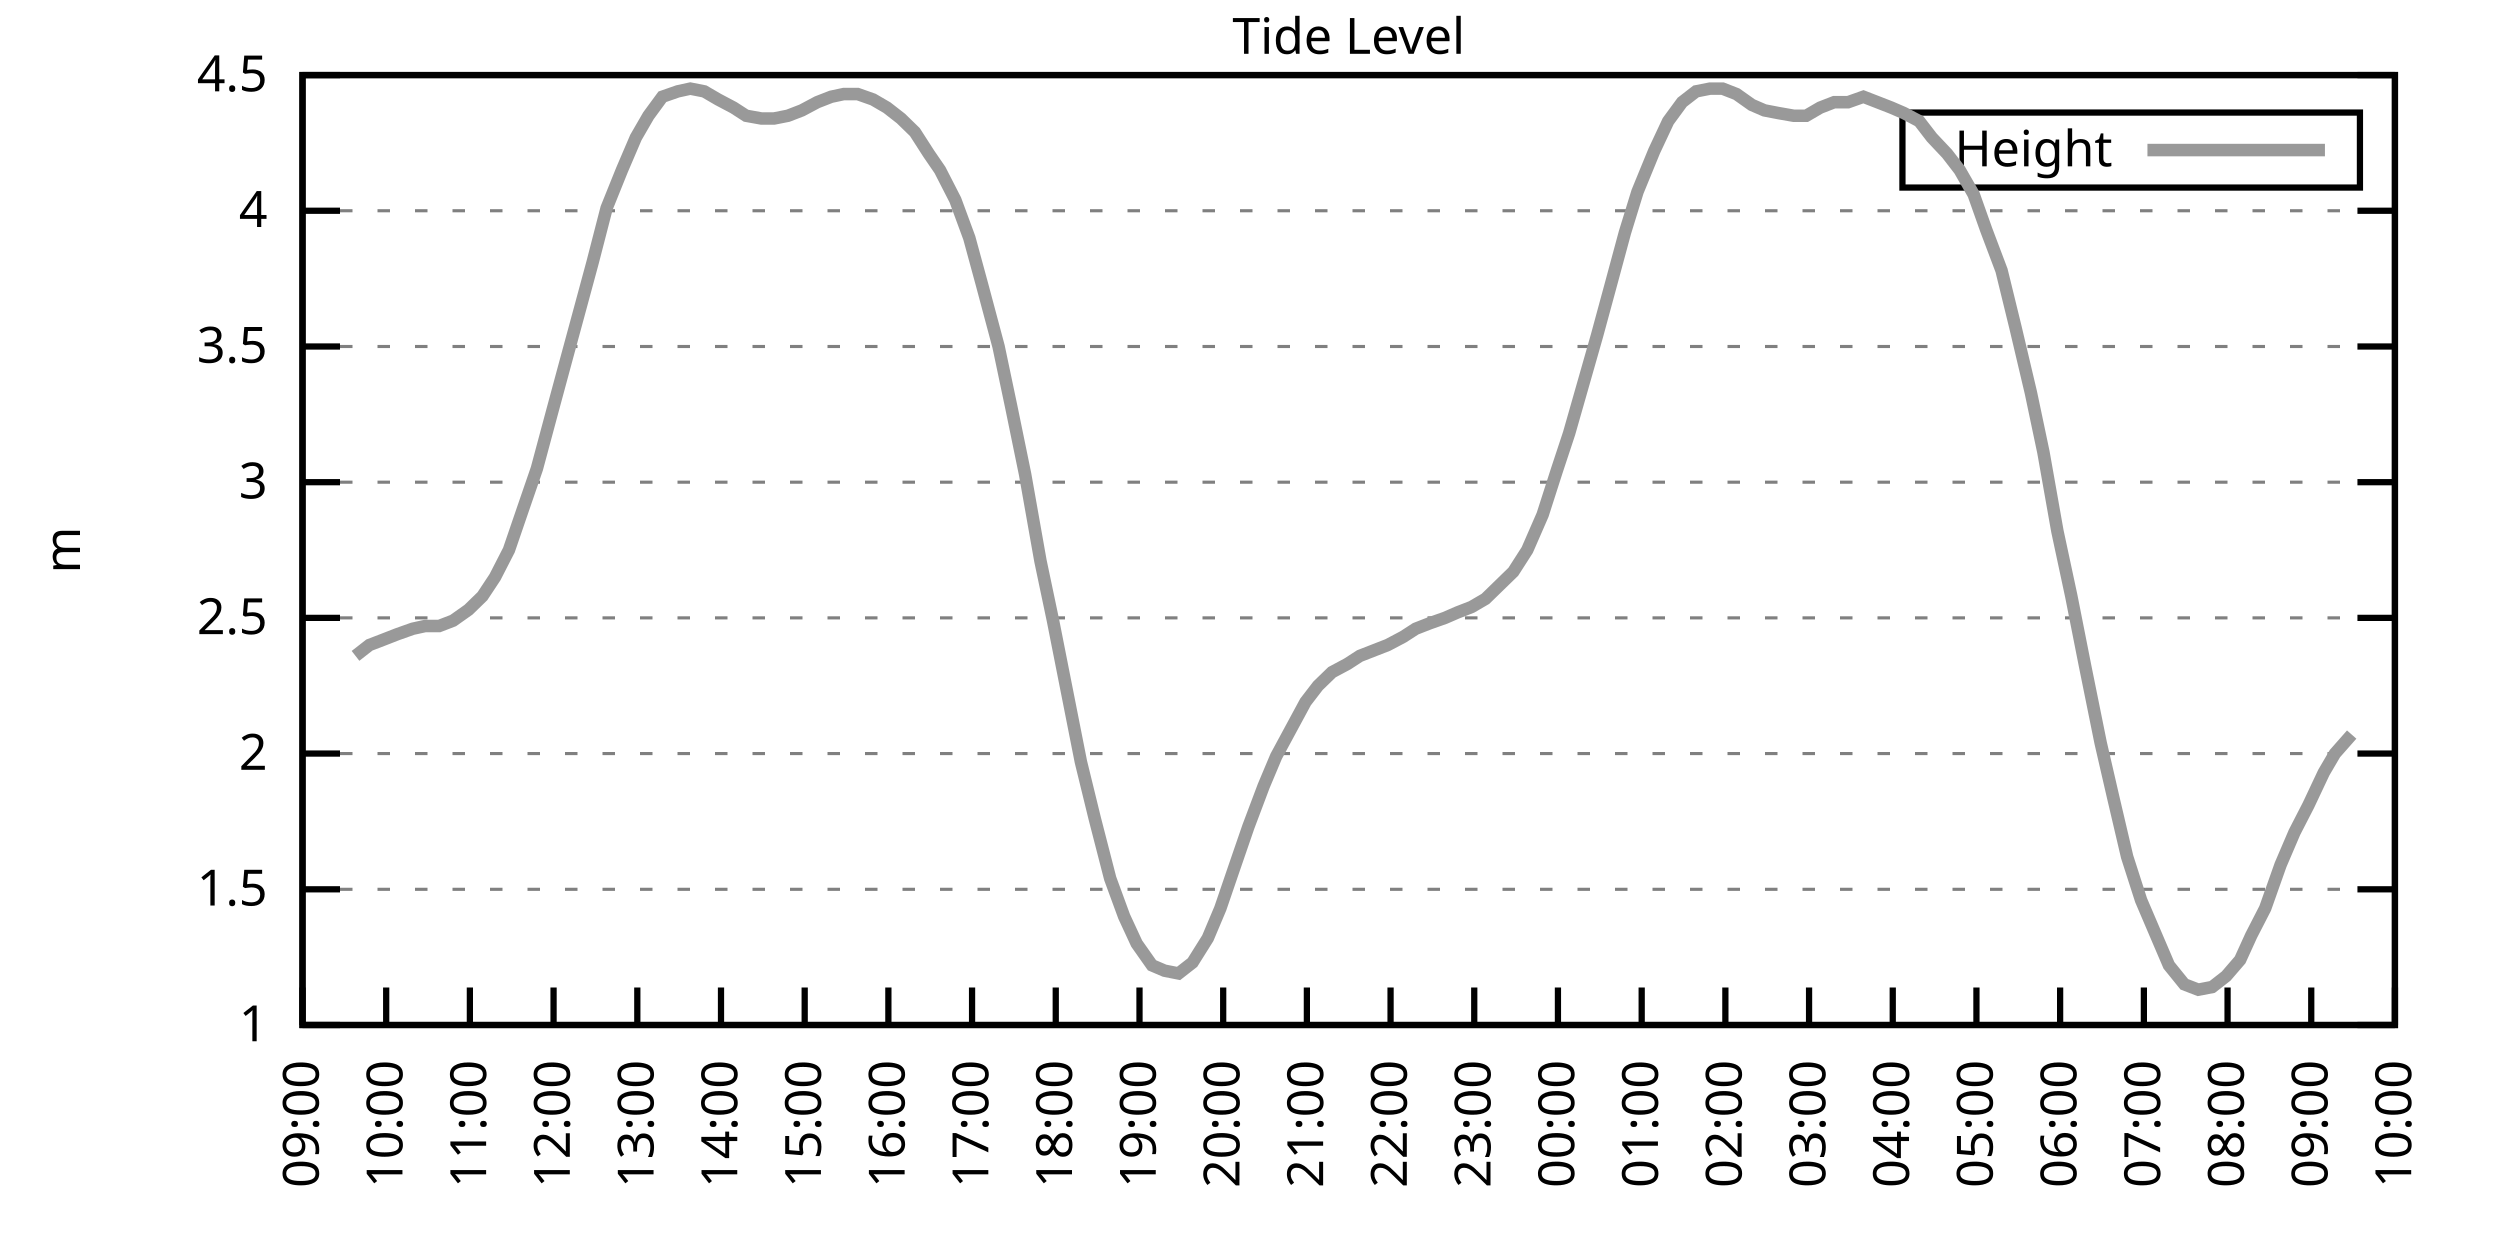
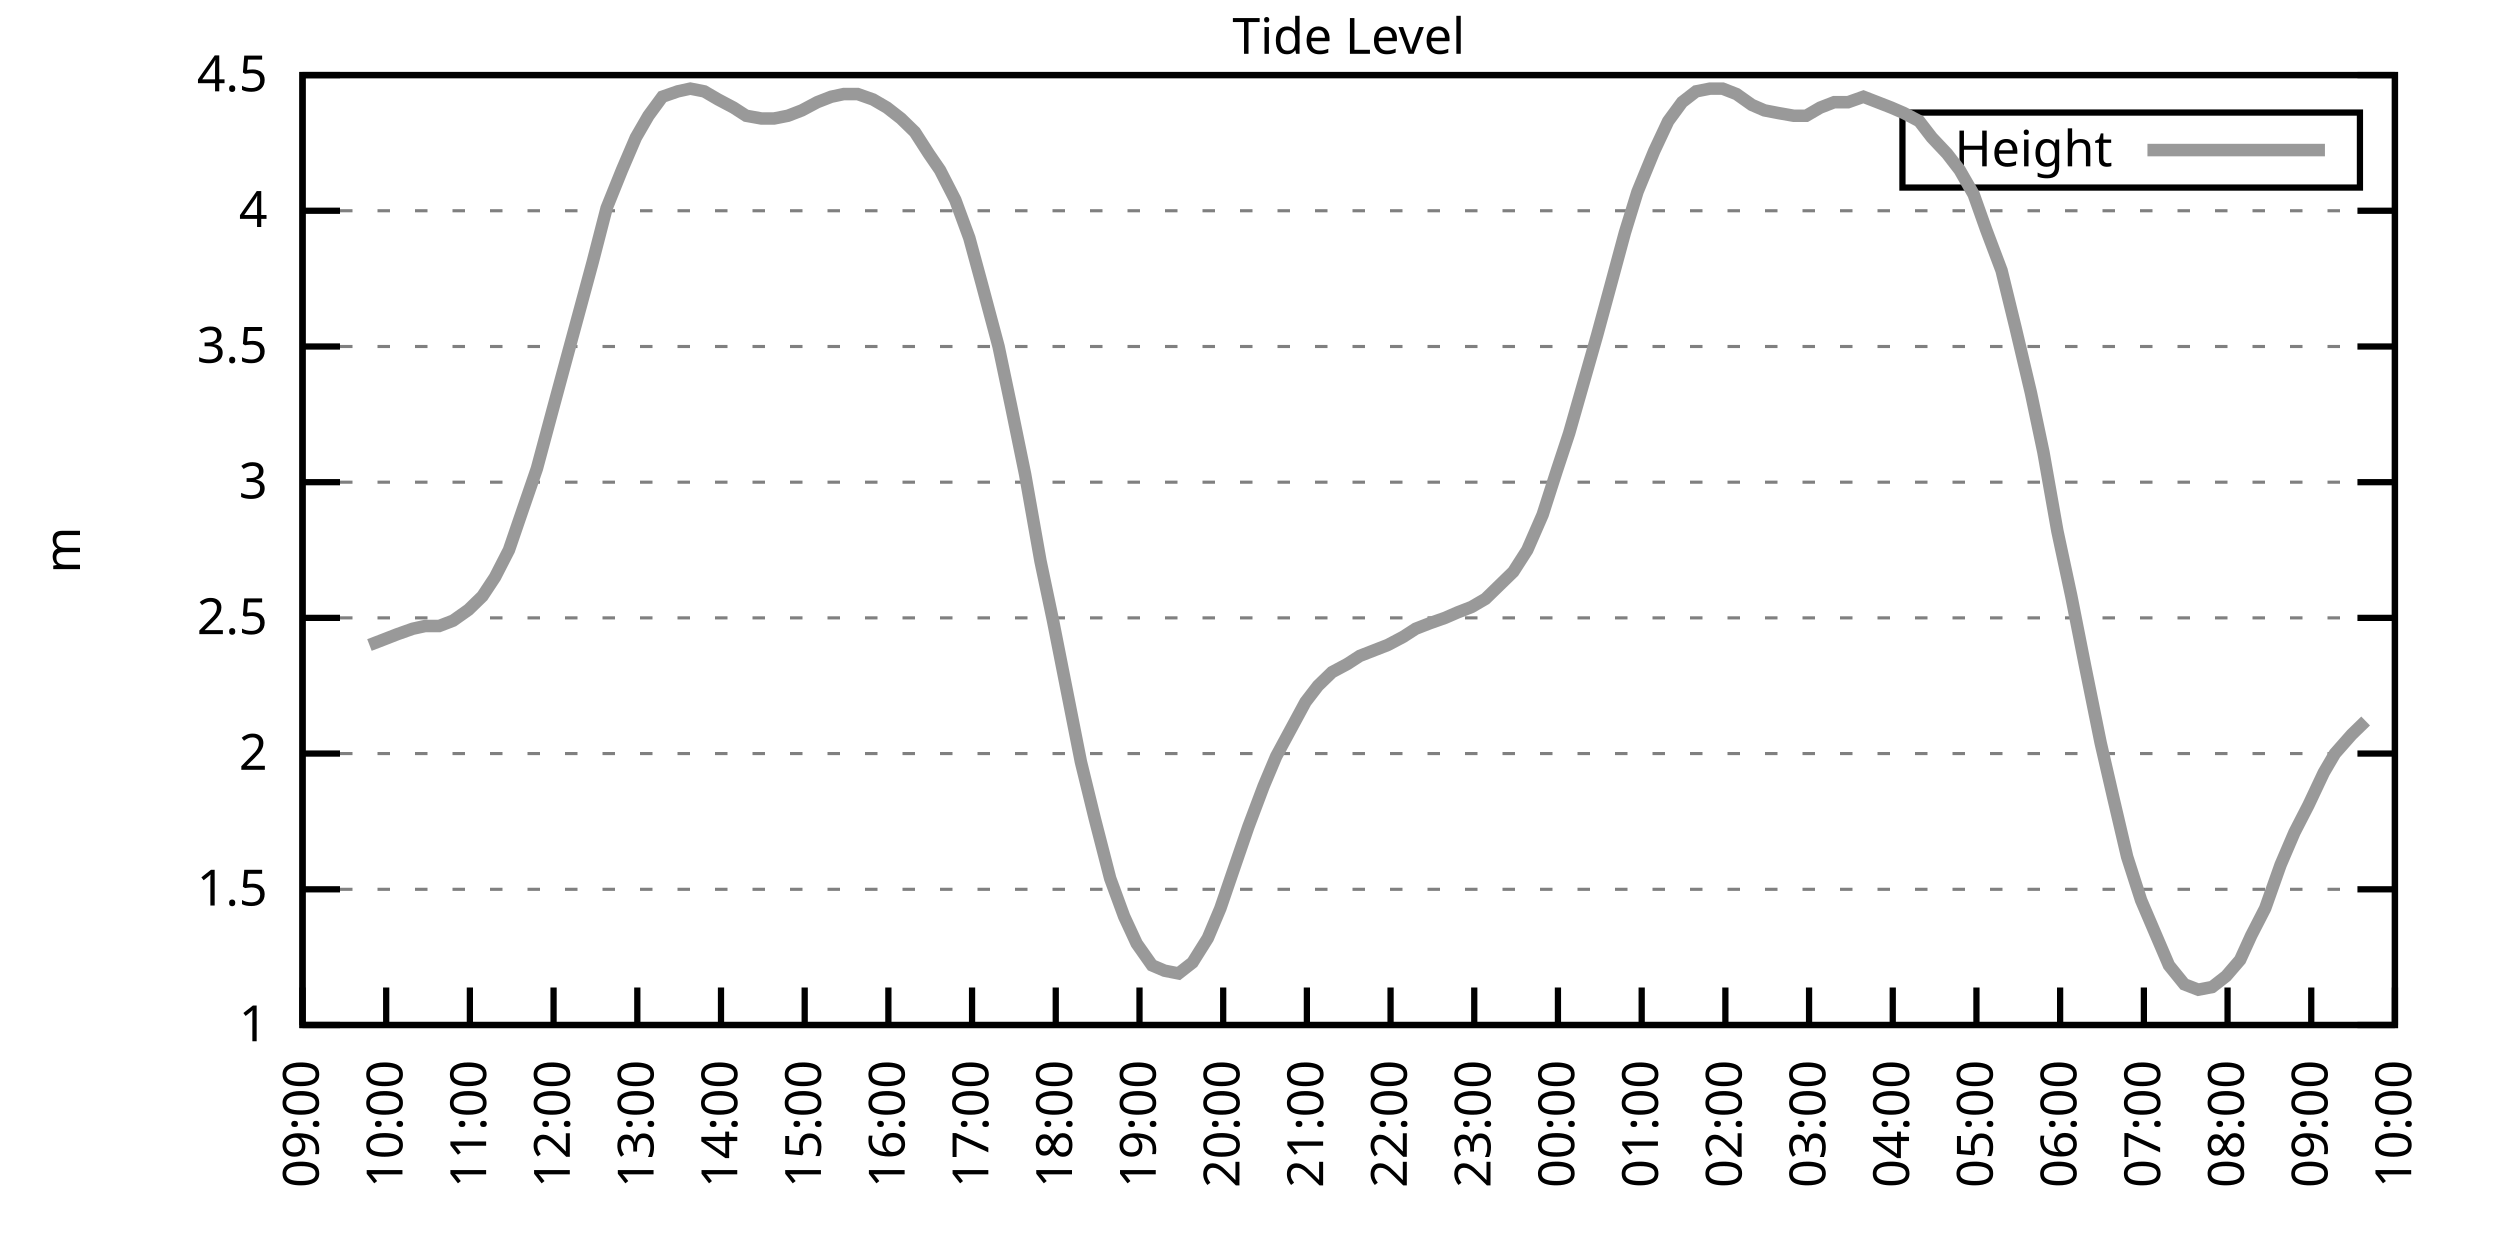
<svg xmlns="http://www.w3.org/2000/svg" xmlns:xlink="http://www.w3.org/1999/xlink" width="400" height="200" viewBox="0 0 400 200">
  <g id="gnuplot_canvas">
    <rect x="0" y="0" width="400" height="200" fill="none" />
    <defs>
      <circle id="gpDot" r="0.5" stroke-width="0.5" stroke="currentColor" />
      <path id="gpPt0" stroke-width="0.333" stroke="currentColor" d="M-1,0 h2 M0,-1 v2" />
      <path id="gpPt1" stroke-width="0.333" stroke="currentColor" d="M-1,-1 L1,1 M1,-1 L-1,1" />
      <path id="gpPt2" stroke-width="0.333" stroke="currentColor" d="M-1,0 L1,0 M0,-1 L0,1 M-1,-1 L1,1 M-1,1 L1,-1" />
      <rect id="gpPt3" stroke-width="0.333" stroke="currentColor" x="-1" y="-1" width="2" height="2" />
      <rect id="gpPt4" stroke-width="0.333" stroke="currentColor" fill="currentColor" x="-1" y="-1" width="2" height="2" />
      <circle id="gpPt5" stroke-width="0.333" stroke="currentColor" cx="0" cy="0" r="1" />
      <use xlink:href="#gpPt5" id="gpPt6" fill="currentColor" stroke="none" />
      <path id="gpPt7" stroke-width="0.333" stroke="currentColor" d="M0,-1.33 L-1.33,0.67 L1.33,0.67 z" />
      <use xlink:href="#gpPt7" id="gpPt8" fill="currentColor" stroke="none" />
      <use xlink:href="#gpPt7" id="gpPt9" stroke="currentColor" transform="rotate(180)" />
      <use xlink:href="#gpPt9" id="gpPt10" fill="currentColor" stroke="none" />
      <use xlink:href="#gpPt3" id="gpPt11" stroke="currentColor" transform="rotate(45)" />
      <use xlink:href="#gpPt11" id="gpPt12" fill="currentColor" stroke="none" />
      <path id="gpPt13" stroke-width="0.333" stroke="currentColor" d="M0,1.330 L1.265,0.411 L0.782,-1.067 L-0.782,-1.076 L-1.265,0.411 z" />
      <use xlink:href="#gpPt13" id="gpPt14" fill="currentColor" stroke="none" />
      <filter id="textbox" filterUnits="objectBoundingBox" x="0" y="0" height="1" width="1">
        <feFlood flood-color="white" flood-opacity="1" result="bgnd" />
        <feComposite in="SourceGraphic" in2="bgnd" operator="atop" />
      </filter>
      <filter id="greybox" filterUnits="objectBoundingBox" x="0" y="0" height="1" width="1">
        <feFlood flood-color="lightgrey" flood-opacity="1" result="grey" />
        <feComposite in="SourceGraphic" in2="grey" operator="atop" />
      </filter>
    </defs>
    <g fill="none" color="white" stroke="currentColor" stroke-width="1.00" stroke-linecap="butt" stroke-linejoin="miter">
</g>
    <g fill="none" color="black" stroke="currentColor" stroke-width="1.00" stroke-linecap="butt" stroke-linejoin="miter">
      <g stroke="none" shape-rendering="crispEdges">
        <polygon fill="rgb(255, 255, 255)" points="48.40,164.00 383.18,164.00 383.18,12.02 48.40,12.02 " />
      </g>
    </g>
    <g fill="none" color="black" stroke="currentColor" stroke-width="1.00" stroke-linecap="butt" stroke-linejoin="miter">
</g>
    <g fill="none" color="black" stroke="black" stroke-width="0.50" stroke-linecap="butt" stroke-linejoin="miter">
</g>
    <g fill="none" color="gray" stroke="currentColor" stroke-width="0.50" stroke-linecap="butt" stroke-linejoin="miter">
      <path stroke="gray" stroke-dasharray="2,4" class="gridline" d="M48.40,164.00 L383.19,164.00  " />
    </g>
    <g fill="none" color="gray" stroke="gray" stroke-width="1.00" stroke-linecap="butt" stroke-linejoin="miter">
</g>
    <g fill="none" color="black" stroke="currentColor" stroke-width="1.00" stroke-linecap="butt" stroke-linejoin="miter">
      <path stroke="black" d="M48.40,164.00 L54.40,164.00 M383.19,164.00 L377.19,164.00  " />
      <g transform="translate(42.80,166.60)" stroke="none" fill="black" font-family="Sans" font-size="8.00" text-anchor="end">
        <text>
          <tspan font-family="Sans"> 1</tspan>
        </text>
      </g>
    </g>
    <g fill="none" color="black" stroke="currentColor" stroke-width="1.00" stroke-linecap="butt" stroke-linejoin="miter">
</g>
    <g fill="none" color="black" stroke="black" stroke-width="0.50" stroke-linecap="butt" stroke-linejoin="miter">
</g>
    <g fill="none" color="gray" stroke="currentColor" stroke-width="0.50" stroke-linecap="butt" stroke-linejoin="miter">
      <path stroke="gray" stroke-dasharray="2,4" class="gridline" d="M48.40,142.29 L383.19,142.29  " />
    </g>
    <g fill="none" color="gray" stroke="gray" stroke-width="1.00" stroke-linecap="butt" stroke-linejoin="miter">
</g>
    <g fill="none" color="black" stroke="currentColor" stroke-width="1.00" stroke-linecap="butt" stroke-linejoin="miter">
      <path stroke="black" d="M48.40,142.29 L54.40,142.29 M383.19,142.29 L377.19,142.29  " />
      <g transform="translate(42.80,144.89)" stroke="none" fill="black" font-family="Sans" font-size="8.00" text-anchor="end">
        <text>
          <tspan font-family="Sans"> 1.5</tspan>
        </text>
      </g>
    </g>
    <g fill="none" color="black" stroke="currentColor" stroke-width="1.00" stroke-linecap="butt" stroke-linejoin="miter">
</g>
    <g fill="none" color="black" stroke="black" stroke-width="0.50" stroke-linecap="butt" stroke-linejoin="miter">
</g>
    <g fill="none" color="gray" stroke="currentColor" stroke-width="0.50" stroke-linecap="butt" stroke-linejoin="miter">
      <path stroke="gray" stroke-dasharray="2,4" class="gridline" d="M48.40,120.57 L383.19,120.57  " />
    </g>
    <g fill="none" color="gray" stroke="gray" stroke-width="1.00" stroke-linecap="butt" stroke-linejoin="miter">
</g>
    <g fill="none" color="black" stroke="currentColor" stroke-width="1.00" stroke-linecap="butt" stroke-linejoin="miter">
      <path stroke="black" d="M48.40,120.57 L54.40,120.57 M383.19,120.57 L377.19,120.57  " />
      <g transform="translate(42.80,123.17)" stroke="none" fill="black" font-family="Sans" font-size="8.00" text-anchor="end">
        <text>
          <tspan font-family="Sans"> 2</tspan>
        </text>
      </g>
    </g>
    <g fill="none" color="black" stroke="currentColor" stroke-width="1.00" stroke-linecap="butt" stroke-linejoin="miter">
</g>
    <g fill="none" color="black" stroke="black" stroke-width="0.50" stroke-linecap="butt" stroke-linejoin="miter">
</g>
    <g fill="none" color="gray" stroke="currentColor" stroke-width="0.50" stroke-linecap="butt" stroke-linejoin="miter">
      <path stroke="gray" stroke-dasharray="2,4" class="gridline" d="M48.40,98.86 L383.19,98.86  " />
    </g>
    <g fill="none" color="gray" stroke="gray" stroke-width="1.00" stroke-linecap="butt" stroke-linejoin="miter">
</g>
    <g fill="none" color="black" stroke="currentColor" stroke-width="1.00" stroke-linecap="butt" stroke-linejoin="miter">
      <path stroke="black" d="M48.40,98.86 L54.40,98.86 M383.19,98.86 L377.19,98.86  " />
      <g transform="translate(42.80,101.46)" stroke="none" fill="black" font-family="Sans" font-size="8.00" text-anchor="end">
        <text>
          <tspan font-family="Sans"> 2.5</tspan>
        </text>
      </g>
    </g>
    <g fill="none" color="black" stroke="currentColor" stroke-width="1.00" stroke-linecap="butt" stroke-linejoin="miter">
</g>
    <g fill="none" color="black" stroke="black" stroke-width="0.50" stroke-linecap="butt" stroke-linejoin="miter">
</g>
    <g fill="none" color="gray" stroke="currentColor" stroke-width="0.50" stroke-linecap="butt" stroke-linejoin="miter">
      <path stroke="gray" stroke-dasharray="2,4" class="gridline" d="M48.40,77.15 L383.19,77.15  " />
    </g>
    <g fill="none" color="gray" stroke="gray" stroke-width="1.00" stroke-linecap="butt" stroke-linejoin="miter">
</g>
    <g fill="none" color="black" stroke="currentColor" stroke-width="1.00" stroke-linecap="butt" stroke-linejoin="miter">
      <path stroke="black" d="M48.40,77.15 L54.40,77.15 M383.19,77.15 L377.19,77.15  " />
      <g transform="translate(42.80,79.75)" stroke="none" fill="black" font-family="Sans" font-size="8.00" text-anchor="end">
        <text>
          <tspan font-family="Sans"> 3</tspan>
        </text>
      </g>
    </g>
    <g fill="none" color="black" stroke="currentColor" stroke-width="1.00" stroke-linecap="butt" stroke-linejoin="miter">
</g>
    <g fill="none" color="black" stroke="black" stroke-width="0.50" stroke-linecap="butt" stroke-linejoin="miter">
</g>
    <g fill="none" color="gray" stroke="currentColor" stroke-width="0.50" stroke-linecap="butt" stroke-linejoin="miter">
      <path stroke="gray" stroke-dasharray="2,4" class="gridline" d="M48.40,55.44 L383.19,55.44  " />
    </g>
    <g fill="none" color="gray" stroke="gray" stroke-width="1.00" stroke-linecap="butt" stroke-linejoin="miter">
</g>
    <g fill="none" color="black" stroke="currentColor" stroke-width="1.00" stroke-linecap="butt" stroke-linejoin="miter">
      <path stroke="black" d="M48.40,55.44 L54.40,55.44 M383.19,55.44 L377.19,55.44  " />
      <g transform="translate(42.80,58.04)" stroke="none" fill="black" font-family="Sans" font-size="8.00" text-anchor="end">
        <text>
          <tspan font-family="Sans"> 3.5</tspan>
        </text>
      </g>
    </g>
    <g fill="none" color="black" stroke="currentColor" stroke-width="1.00" stroke-linecap="butt" stroke-linejoin="miter">
</g>
    <g fill="none" color="black" stroke="black" stroke-width="0.50" stroke-linecap="butt" stroke-linejoin="miter">
</g>
    <g fill="none" color="gray" stroke="currentColor" stroke-width="0.50" stroke-linecap="butt" stroke-linejoin="miter">
      <path stroke="gray" stroke-dasharray="2,4" class="gridline" d="M48.40,33.72 L383.19,33.72  " />
    </g>
    <g fill="none" color="gray" stroke="gray" stroke-width="1.00" stroke-linecap="butt" stroke-linejoin="miter">
</g>
    <g fill="none" color="black" stroke="currentColor" stroke-width="1.00" stroke-linecap="butt" stroke-linejoin="miter">
      <path stroke="black" d="M48.40,33.72 L54.40,33.72 M383.19,33.72 L377.19,33.72  " />
      <g transform="translate(42.80,36.32)" stroke="none" fill="black" font-family="Sans" font-size="8.00" text-anchor="end">
        <text>
          <tspan font-family="Sans"> 4</tspan>
        </text>
      </g>
    </g>
    <g fill="none" color="black" stroke="currentColor" stroke-width="1.00" stroke-linecap="butt" stroke-linejoin="miter">
</g>
    <g fill="none" color="black" stroke="black" stroke-width="0.50" stroke-linecap="butt" stroke-linejoin="miter">
</g>
    <g fill="none" color="gray" stroke="currentColor" stroke-width="0.50" stroke-linecap="butt" stroke-linejoin="miter">
      <path stroke="gray" stroke-dasharray="2,4" class="gridline" d="M48.40,12.01 L383.19,12.01  " />
    </g>
    <g fill="none" color="gray" stroke="gray" stroke-width="1.00" stroke-linecap="butt" stroke-linejoin="miter">
</g>
    <g fill="none" color="black" stroke="currentColor" stroke-width="1.00" stroke-linecap="butt" stroke-linejoin="miter">
      <path stroke="black" d="M48.40,12.01 L54.40,12.01 M383.19,12.01 L377.19,12.01  " />
      <g transform="translate(42.80,14.61)" stroke="none" fill="black" font-family="Sans" font-size="8.00" text-anchor="end">
        <text>
          <tspan font-family="Sans"> 4.5</tspan>
        </text>
      </g>
    </g>
    <g fill="none" color="black" stroke="currentColor" stroke-width="1.00" stroke-linecap="butt" stroke-linejoin="miter">
      <path stroke="black" d="M48.40,164.00 L48.40,158.00  " />
      <g transform="translate(51.00,169.60) rotate(270.00)" stroke="none" fill="black" font-family="Sans" font-size="8.00" text-anchor="end">
        <text>
          <tspan font-family="Sans">09:00</tspan>
        </text>
      </g>
    </g>
    <g fill="none" color="black" stroke="currentColor" stroke-width="1.00" stroke-linecap="butt" stroke-linejoin="miter">
      <path stroke="black" d="M61.79,164.00 L61.79,158.00  " />
      <g transform="translate(64.39,169.60) rotate(270.00)" stroke="none" fill="black" font-family="Sans" font-size="8.00" text-anchor="end">
        <text>
          <tspan font-family="Sans">10:00</tspan>
        </text>
      </g>
    </g>
    <g fill="none" color="black" stroke="currentColor" stroke-width="1.00" stroke-linecap="butt" stroke-linejoin="miter">
      <path stroke="black" d="M75.18,164.00 L75.18,158.00  " />
      <g transform="translate(77.78,169.60) rotate(270.00)" stroke="none" fill="black" font-family="Sans" font-size="8.00" text-anchor="end">
        <text>
          <tspan font-family="Sans">11:00</tspan>
        </text>
      </g>
    </g>
    <g fill="none" color="black" stroke="currentColor" stroke-width="1.00" stroke-linecap="butt" stroke-linejoin="miter">
      <path stroke="black" d="M88.57,164.00 L88.57,158.00  " />
      <g transform="translate(91.17,169.60) rotate(270.00)" stroke="none" fill="black" font-family="Sans" font-size="8.00" text-anchor="end">
        <text>
          <tspan font-family="Sans">12:00</tspan>
        </text>
      </g>
    </g>
    <g fill="none" color="black" stroke="currentColor" stroke-width="1.00" stroke-linecap="butt" stroke-linejoin="miter">
      <path stroke="black" d="M101.97,164.00 L101.97,158.00  " />
      <g transform="translate(104.57,169.60) rotate(270.00)" stroke="none" fill="black" font-family="Sans" font-size="8.00" text-anchor="end">
        <text>
          <tspan font-family="Sans">13:00</tspan>
        </text>
      </g>
    </g>
    <g fill="none" color="black" stroke="currentColor" stroke-width="1.00" stroke-linecap="butt" stroke-linejoin="miter">
      <path stroke="black" d="M115.36,164.00 L115.36,158.00  " />
      <g transform="translate(117.96,169.60) rotate(270.00)" stroke="none" fill="black" font-family="Sans" font-size="8.00" text-anchor="end">
        <text>
          <tspan font-family="Sans">14:00</tspan>
        </text>
      </g>
    </g>
    <g fill="none" color="black" stroke="currentColor" stroke-width="1.00" stroke-linecap="butt" stroke-linejoin="miter">
      <path stroke="black" d="M128.75,164.00 L128.75,158.00  " />
      <g transform="translate(131.35,169.60) rotate(270.00)" stroke="none" fill="black" font-family="Sans" font-size="8.00" text-anchor="end">
        <text>
          <tspan font-family="Sans">15:00</tspan>
        </text>
      </g>
    </g>
    <g fill="none" color="black" stroke="currentColor" stroke-width="1.00" stroke-linecap="butt" stroke-linejoin="miter">
      <path stroke="black" d="M142.14,164.00 L142.14,158.00  " />
      <g transform="translate(144.74,169.60) rotate(270.00)" stroke="none" fill="black" font-family="Sans" font-size="8.00" text-anchor="end">
        <text>
          <tspan font-family="Sans">16:00</tspan>
        </text>
      </g>
    </g>
    <g fill="none" color="black" stroke="currentColor" stroke-width="1.00" stroke-linecap="butt" stroke-linejoin="miter">
      <path stroke="black" d="M155.53,164.00 L155.53,158.00  " />
      <g transform="translate(158.13,169.60) rotate(270.00)" stroke="none" fill="black" font-family="Sans" font-size="8.00" text-anchor="end">
        <text>
          <tspan font-family="Sans">17:00</tspan>
        </text>
      </g>
    </g>
    <g fill="none" color="black" stroke="currentColor" stroke-width="1.00" stroke-linecap="butt" stroke-linejoin="miter">
      <path stroke="black" d="M168.92,164.00 L168.92,158.00  " />
      <g transform="translate(171.52,169.60) rotate(270.00)" stroke="none" fill="black" font-family="Sans" font-size="8.00" text-anchor="end">
        <text>
          <tspan font-family="Sans">18:00</tspan>
        </text>
      </g>
    </g>
    <g fill="none" color="black" stroke="currentColor" stroke-width="1.00" stroke-linecap="butt" stroke-linejoin="miter">
      <path stroke="black" d="M182.32,164.00 L182.32,158.00  " />
      <g transform="translate(184.92,169.60) rotate(270.00)" stroke="none" fill="black" font-family="Sans" font-size="8.00" text-anchor="end">
        <text>
          <tspan font-family="Sans">19:00</tspan>
        </text>
      </g>
    </g>
    <g fill="none" color="black" stroke="currentColor" stroke-width="1.00" stroke-linecap="butt" stroke-linejoin="miter">
      <path stroke="black" d="M195.71,164.00 L195.71,158.00  " />
      <g transform="translate(198.31,169.60) rotate(270.00)" stroke="none" fill="black" font-family="Sans" font-size="8.00" text-anchor="end">
        <text>
          <tspan font-family="Sans">20:00</tspan>
        </text>
      </g>
    </g>
    <g fill="none" color="black" stroke="currentColor" stroke-width="1.00" stroke-linecap="butt" stroke-linejoin="miter">
      <path stroke="black" d="M209.10,164.00 L209.10,158.00  " />
      <g transform="translate(211.70,169.60) rotate(270.00)" stroke="none" fill="black" font-family="Sans" font-size="8.00" text-anchor="end">
        <text>
          <tspan font-family="Sans">21:00</tspan>
        </text>
      </g>
    </g>
    <g fill="none" color="black" stroke="currentColor" stroke-width="1.00" stroke-linecap="butt" stroke-linejoin="miter">
      <path stroke="black" d="M222.49,164.00 L222.49,158.00  " />
      <g transform="translate(225.09,169.60) rotate(270.00)" stroke="none" fill="black" font-family="Sans" font-size="8.00" text-anchor="end">
        <text>
          <tspan font-family="Sans">22:00</tspan>
        </text>
      </g>
    </g>
    <g fill="none" color="black" stroke="currentColor" stroke-width="1.00" stroke-linecap="butt" stroke-linejoin="miter">
      <path stroke="black" d="M235.88,164.00 L235.88,158.00  " />
      <g transform="translate(238.48,169.60) rotate(270.00)" stroke="none" fill="black" font-family="Sans" font-size="8.00" text-anchor="end">
        <text>
          <tspan font-family="Sans">23:00</tspan>
        </text>
      </g>
    </g>
    <g fill="none" color="black" stroke="currentColor" stroke-width="1.00" stroke-linecap="butt" stroke-linejoin="miter">
      <path stroke="black" d="M249.27,164.00 L249.27,158.00  " />
      <g transform="translate(251.87,169.60) rotate(270.00)" stroke="none" fill="black" font-family="Sans" font-size="8.00" text-anchor="end">
        <text>
          <tspan font-family="Sans">00:00</tspan>
        </text>
      </g>
    </g>
    <g fill="none" color="black" stroke="currentColor" stroke-width="1.00" stroke-linecap="butt" stroke-linejoin="miter">
      <path stroke="black" d="M262.67,164.00 L262.67,158.00  " />
      <g transform="translate(265.27,169.60) rotate(270.00)" stroke="none" fill="black" font-family="Sans" font-size="8.00" text-anchor="end">
        <text>
          <tspan font-family="Sans">01:00</tspan>
        </text>
      </g>
    </g>
    <g fill="none" color="black" stroke="currentColor" stroke-width="1.00" stroke-linecap="butt" stroke-linejoin="miter">
      <path stroke="black" d="M276.06,164.00 L276.06,158.00  " />
      <g transform="translate(278.66,169.60) rotate(270.00)" stroke="none" fill="black" font-family="Sans" font-size="8.00" text-anchor="end">
        <text>
          <tspan font-family="Sans">02:00</tspan>
        </text>
      </g>
    </g>
    <g fill="none" color="black" stroke="currentColor" stroke-width="1.00" stroke-linecap="butt" stroke-linejoin="miter">
      <path stroke="black" d="M289.45,164.00 L289.45,158.00  " />
      <g transform="translate(292.05,169.60) rotate(270.00)" stroke="none" fill="black" font-family="Sans" font-size="8.00" text-anchor="end">
        <text>
          <tspan font-family="Sans">03:00</tspan>
        </text>
      </g>
    </g>
    <g fill="none" color="black" stroke="currentColor" stroke-width="1.00" stroke-linecap="butt" stroke-linejoin="miter">
      <path stroke="black" d="M302.84,164.00 L302.84,158.00  " />
      <g transform="translate(305.44,169.60) rotate(270.00)" stroke="none" fill="black" font-family="Sans" font-size="8.00" text-anchor="end">
        <text>
          <tspan font-family="Sans">04:00</tspan>
        </text>
      </g>
    </g>
    <g fill="none" color="black" stroke="currentColor" stroke-width="1.00" stroke-linecap="butt" stroke-linejoin="miter">
      <path stroke="black" d="M316.23,164.00 L316.23,158.00  " />
      <g transform="translate(318.83,169.60) rotate(270.00)" stroke="none" fill="black" font-family="Sans" font-size="8.00" text-anchor="end">
        <text>
          <tspan font-family="Sans">05:00</tspan>
        </text>
      </g>
    </g>
    <g fill="none" color="black" stroke="currentColor" stroke-width="1.00" stroke-linecap="butt" stroke-linejoin="miter">
      <path stroke="black" d="M329.62,164.00 L329.62,158.00  " />
      <g transform="translate(332.22,169.60) rotate(270.00)" stroke="none" fill="black" font-family="Sans" font-size="8.00" text-anchor="end">
        <text>
          <tspan font-family="Sans">06:00</tspan>
        </text>
      </g>
    </g>
    <g fill="none" color="black" stroke="currentColor" stroke-width="1.00" stroke-linecap="butt" stroke-linejoin="miter">
      <path stroke="black" d="M343.02,164.00 L343.02,158.00  " />
      <g transform="translate(345.62,169.60) rotate(270.00)" stroke="none" fill="black" font-family="Sans" font-size="8.00" text-anchor="end">
        <text>
          <tspan font-family="Sans">07:00</tspan>
        </text>
      </g>
    </g>
    <g fill="none" color="black" stroke="currentColor" stroke-width="1.00" stroke-linecap="butt" stroke-linejoin="miter">
      <path stroke="black" d="M356.41,164.00 L356.41,158.00  " />
      <g transform="translate(359.01,169.60) rotate(270.00)" stroke="none" fill="black" font-family="Sans" font-size="8.00" text-anchor="end">
        <text>
          <tspan font-family="Sans">08:00</tspan>
        </text>
      </g>
    </g>
    <g fill="none" color="black" stroke="currentColor" stroke-width="1.00" stroke-linecap="butt" stroke-linejoin="miter">
      <path stroke="black" d="M369.80,164.00 L369.80,158.00  " />
      <g transform="translate(372.40,169.60) rotate(270.00)" stroke="none" fill="black" font-family="Sans" font-size="8.00" text-anchor="end">
        <text>
          <tspan font-family="Sans">09:00</tspan>
        </text>
      </g>
    </g>
    <g fill="none" color="black" stroke="currentColor" stroke-width="1.00" stroke-linecap="butt" stroke-linejoin="miter">
      <path stroke="black" d="M383.19,164.00 L383.19,158.00  " />
      <g transform="translate(385.79,169.60) rotate(270.00)" stroke="none" fill="black" font-family="Sans" font-size="8.00" text-anchor="end">
        <text>
          <tspan font-family="Sans">10:00</tspan>
        </text>
      </g>
    </g>
    <g fill="none" color="black" stroke="currentColor" stroke-width="1.00" stroke-linecap="butt" stroke-linejoin="miter">
</g>
    <g fill="none" color="black" stroke="currentColor" stroke-width="1.00" stroke-linecap="butt" stroke-linejoin="miter">
      <path stroke="black" d="M48.40,12.01 L48.40,164.00 L383.19,164.00 L383.19,12.01 L48.40,12.01 Z  " />
    </g>
    <g fill="none" color="black" stroke="currentColor" stroke-width="1.00" stroke-linecap="butt" stroke-linejoin="miter">
</g>
    <g fill="none" color="black" stroke="currentColor" stroke-width="1.00" stroke-linecap="butt" stroke-linejoin="miter">
      <path stroke="black" d="M304.39,30.01 L304.39,18.01 L377.59,18.01 L377.59,30.01 L304.39,30.01 Z  " />
    </g>
    <g id="Tide_level_plot_1">
      <g fill="none" color="white" stroke="black" stroke-width="2.00" stroke-linecap="butt" stroke-linejoin="miter">
</g>
      <g fill="none" color="black" stroke="currentColor" stroke-width="2.00" stroke-linecap="butt" stroke-linejoin="miter">
        <g transform="translate(337.99,26.61)" stroke="none" fill="black" font-family="Sans" font-size="8.00" text-anchor="end">
          <text>
            <tspan font-family="Sans">Height</tspan>
          </text>
        </g>
      </g>
      <g fill="none" color="black" stroke="currentColor" stroke-width="2.00" stroke-linecap="butt" stroke-linejoin="miter">
-         <path stroke="rgb(153, 153, 153)" d="M343.59,24.01 L371.99,24.01 M56.88,104.94 L59.11,103.20 L61.35,102.34 L63.58,101.47 L66.03,100.60 L68.04,100.16   L70.27,100.16 L72.50,99.30 L74.96,97.56 L77.19,95.39 L79.20,92.35 L81.43,88.00 L83.66,81.49 L85.90,74.98   L88.35,65.86 L90.58,57.61 L92.82,49.36 L94.82,41.97 L97.06,33.29 L99.51,27.21 L101.74,22.00 L103.75,18.52   L105.98,15.48 L108.44,14.62 L110.45,14.18 L112.68,14.62 L114.91,15.92 L117.37,17.22 L119.38,18.52 L121.83,18.96   L123.84,18.96 L126.07,18.52 L128.30,17.66 L130.76,16.35 L132.99,15.48 L135.00,15.05 L137.23,15.05 L139.69,15.92   L141.92,17.22 L144.15,18.96 L146.38,21.13 L148.61,24.60 L150.40,27.21 L152.85,31.99 L155.09,38.07 L157.10,45.45   L159.77,55.44 L161.78,64.99 L164.01,75.85 L166.47,89.74 L168.48,99.30 L170.71,110.59 L172.94,121.88 L175.17,131.00   L177.63,140.55 L179.86,146.63 L181.87,150.97 L184.32,154.45 L186.33,155.31 L188.57,155.75 L190.80,154.01 L193.25,150.10   L195.26,145.33 L197.49,138.81 L199.73,132.30 L202.18,125.79 L204.19,121.01 L208.88,112.32 L210.88,109.72 L213.12,107.55   L215.57,106.24 L217.58,104.94 L219.81,104.07 L222.04,103.20 L224.50,101.90 L226.51,100.60 L228.74,99.73 L231.20,98.86   L233.20,97.99 L235.44,97.12 L237.67,95.82 L239.90,93.65 L242.13,91.48 L244.36,88.00 L246.82,82.36 L249.05,75.41   L251.06,69.33 L253.29,61.52 L255.52,53.70 L257.76,45.45 L259.99,37.20 L262.00,30.68 L264.67,24.17 L266.91,19.39   L269.14,16.35 L271.37,14.62 L273.60,14.18 L275.61,14.18 L277.84,15.05 L280.30,16.79 L282.31,17.66 L284.54,18.09   L286.99,18.52 L289.00,18.52 L291.23,17.22 L293.47,16.35 L295.70,16.35 L298.15,15.48 L300.39,16.35 L302.62,17.22   L304.63,18.09 L307.08,19.39 L309.09,22.00 L311.54,24.60 L313.55,27.21 L315.79,31.12 L317.79,36.76 L320.25,43.28   L322.48,52.40 L324.94,62.82 L326.95,72.37 L329.18,84.97 L331.41,95.39 L333.64,106.68 L336.10,118.84 L338.10,127.52   L340.34,137.08 L342.57,144.02 L344.80,149.24 L347.03,154.45 L349.49,157.49 L351.72,158.35 L353.95,157.92 L356.18,156.18   L358.42,153.58 L360.20,149.67 L362.43,145.33 L364.89,138.38 L367.12,133.17 L369.35,128.83 L371.81,123.61 L373.59,120.57   L376.27,117.53  " />
+         <path stroke="rgb(153, 153, 153)" d="M343.59,24.01 L371.99,24.01 M59.11,103.20 L61.35,102.34 L63.58,101.47 L66.03,100.60 L68.04,100.16 L70.27,100.16   L72.50,99.30 L74.96,97.56 L77.19,95.39 L79.20,92.35 L81.43,88.00 L83.66,81.49 L85.90,74.98 L88.35,65.86   L90.58,57.61 L92.82,49.36 L94.82,41.97 L97.06,33.29 L99.51,27.21 L101.74,22.00 L103.75,18.52 L105.98,15.48   L108.44,14.62 L110.45,14.18 L112.68,14.62 L114.91,15.92 L117.37,17.22 L119.38,18.52 L121.83,18.96 L123.84,18.96   L126.07,18.52 L128.30,17.66 L130.76,16.35 L132.99,15.48 L135.00,15.05 L137.23,15.05 L139.69,15.92 L141.92,17.22   L144.15,18.96 L146.38,21.13 L148.61,24.60 L150.40,27.21 L152.85,31.99 L155.09,38.07 L157.10,45.45 L159.77,55.44   L161.78,64.99 L164.01,75.85 L166.47,89.74 L168.48,99.30 L170.71,110.59 L172.94,121.88 L175.17,131.00 L177.63,140.55   L179.86,146.63 L181.87,150.97 L184.32,154.45 L186.33,155.31 L188.57,155.75 L190.80,154.01 L193.25,150.10 L195.26,145.33   L197.49,138.81 L199.73,132.30 L202.18,125.79 L204.19,121.01 L208.88,112.32 L210.88,109.72 L213.12,107.55 L215.57,106.24   L217.58,104.94 L219.81,104.07 L222.04,103.20 L224.50,101.90 L226.51,100.60 L228.74,99.73 L231.20,98.86 L233.20,97.99   L235.44,97.12 L237.67,95.82 L239.90,93.65 L242.13,91.48 L244.36,88.00 L246.82,82.36 L249.05,75.41 L251.06,69.33   L253.29,61.52 L255.52,53.70 L257.76,45.45 L259.99,37.20 L262.00,30.68 L264.67,24.17 L266.91,19.39 L269.14,16.35   L271.37,14.62 L273.60,14.18 L275.61,14.18 L277.84,15.05 L280.30,16.79 L282.31,17.66 L284.54,18.09 L286.99,18.52   L289.00,18.52 L291.23,17.22 L293.47,16.35 L295.70,16.35 L298.15,15.48 L300.39,16.35 L302.62,17.22 L304.63,18.09   L307.08,19.39 L309.09,22.00 L311.54,24.60 L313.55,27.21 L315.79,31.12 L317.79,36.76 L320.25,43.28 L322.48,52.40   L324.94,62.82 L326.95,72.37 L329.18,84.97 L331.41,95.39 L333.64,106.68 L336.10,118.84 L338.10,127.52 L340.34,137.08   L342.57,144.02 L344.80,149.24 L347.03,154.45 L349.49,157.49 L351.72,158.35 L353.95,157.92 L356.18,156.18 L358.42,153.58   L360.20,149.67 L362.43,145.33 L364.89,138.38 L367.12,133.17 L369.35,128.83 L371.81,123.61 L373.59,120.57 L376.27,117.53   L378.50,115.36  " />
      </g>
    </g>
    <g fill="none" color="black" stroke="currentColor" stroke-width="2.00" stroke-linecap="butt" stroke-linejoin="miter">
</g>
    <g fill="none" color="black" stroke="black" stroke-width="1.00" stroke-linecap="butt" stroke-linejoin="miter">
</g>
    <g fill="none" color="black" stroke="currentColor" stroke-width="1.00" stroke-linecap="butt" stroke-linejoin="miter">
      <path stroke="black" d="M48.40,12.01 L48.40,164.00 L383.19,164.00 L383.19,12.01 L48.40,12.01 Z  " />
      <g transform="translate(12.80,88.01) rotate(270.00)" stroke="none" fill="black" font-family="Sans" font-size="8.00" text-anchor="middle">
        <text>
          <tspan font-family="Sans">m</tspan>
        </text>
      </g>
    </g>
    <g fill="none" color="black" stroke="currentColor" stroke-width="1.00" stroke-linecap="butt" stroke-linejoin="miter">
</g>
    <g fill="none" color="black" stroke="currentColor" stroke-width="1.00" stroke-linecap="butt" stroke-linejoin="miter">
      <g transform="translate(215.79,8.61)" stroke="none" fill="black" font-family="Sans" font-size="8.00" text-anchor="middle">
        <text>
          <tspan font-family="Sans">Tide Level</tspan>
        </text>
      </g>
    </g>
    <g fill="none" color="black" stroke="currentColor" stroke-width="1.00" stroke-linecap="butt" stroke-linejoin="miter">
</g>
  </g>
</svg>
